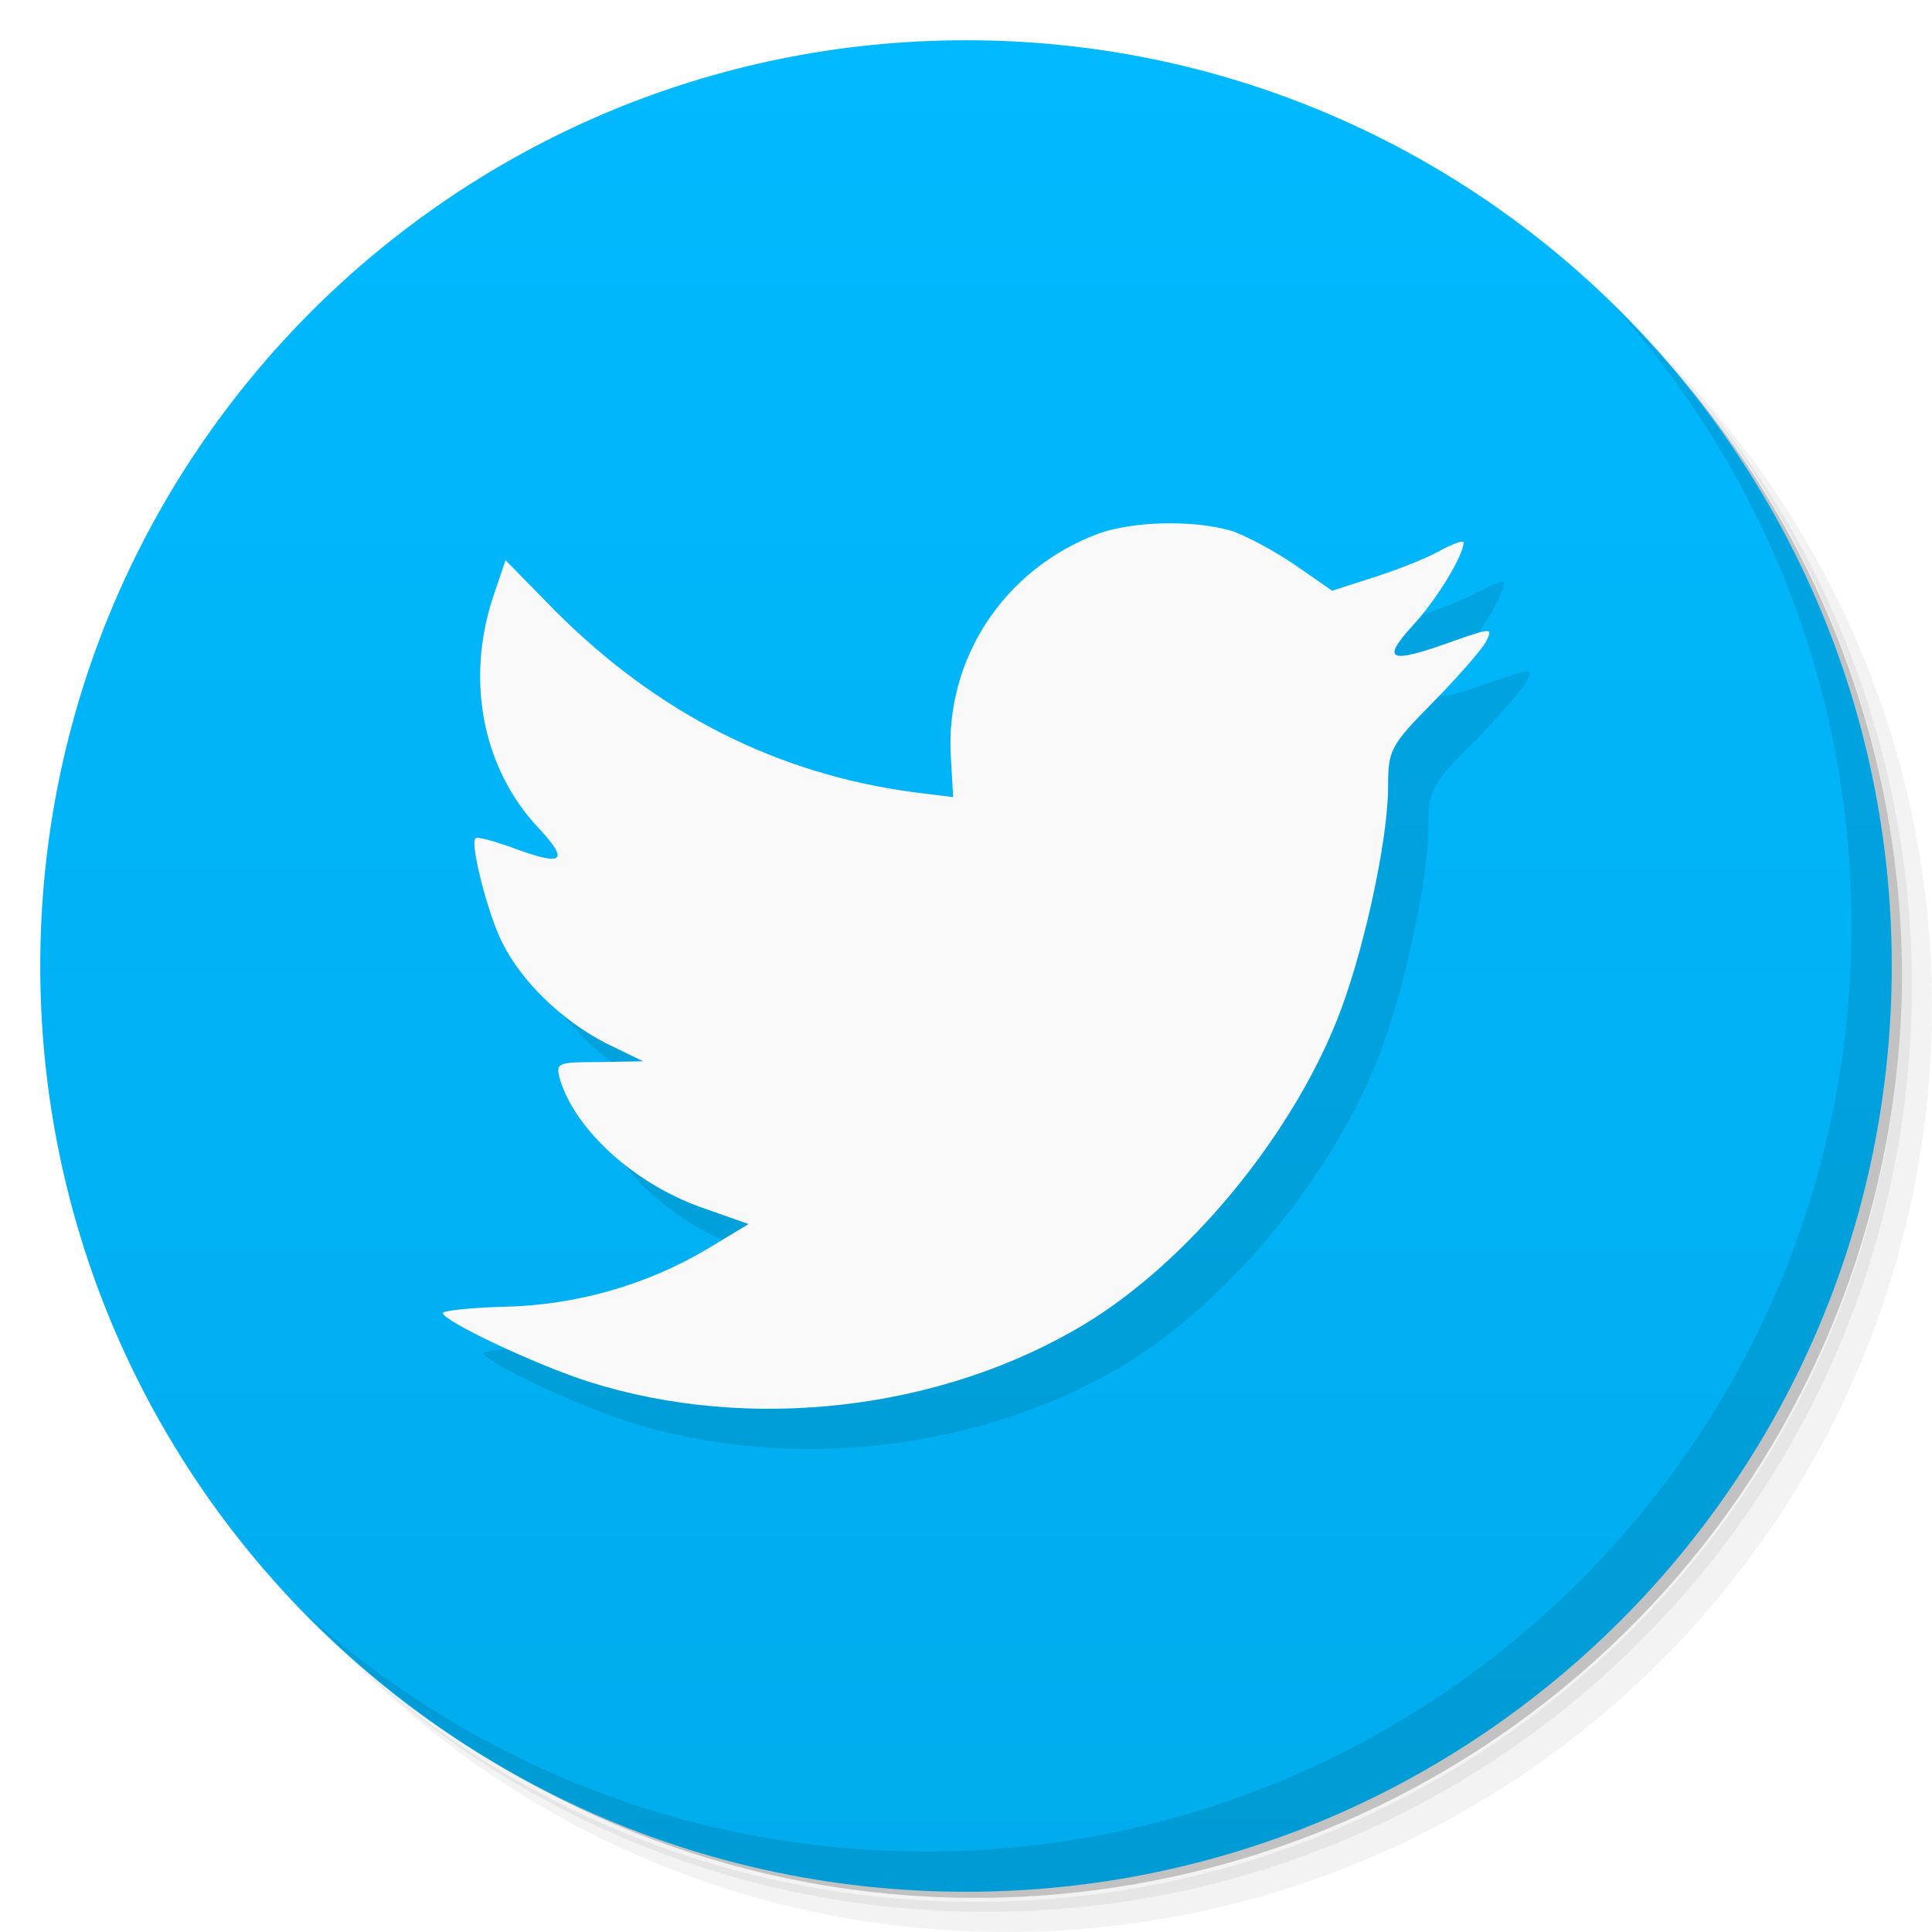
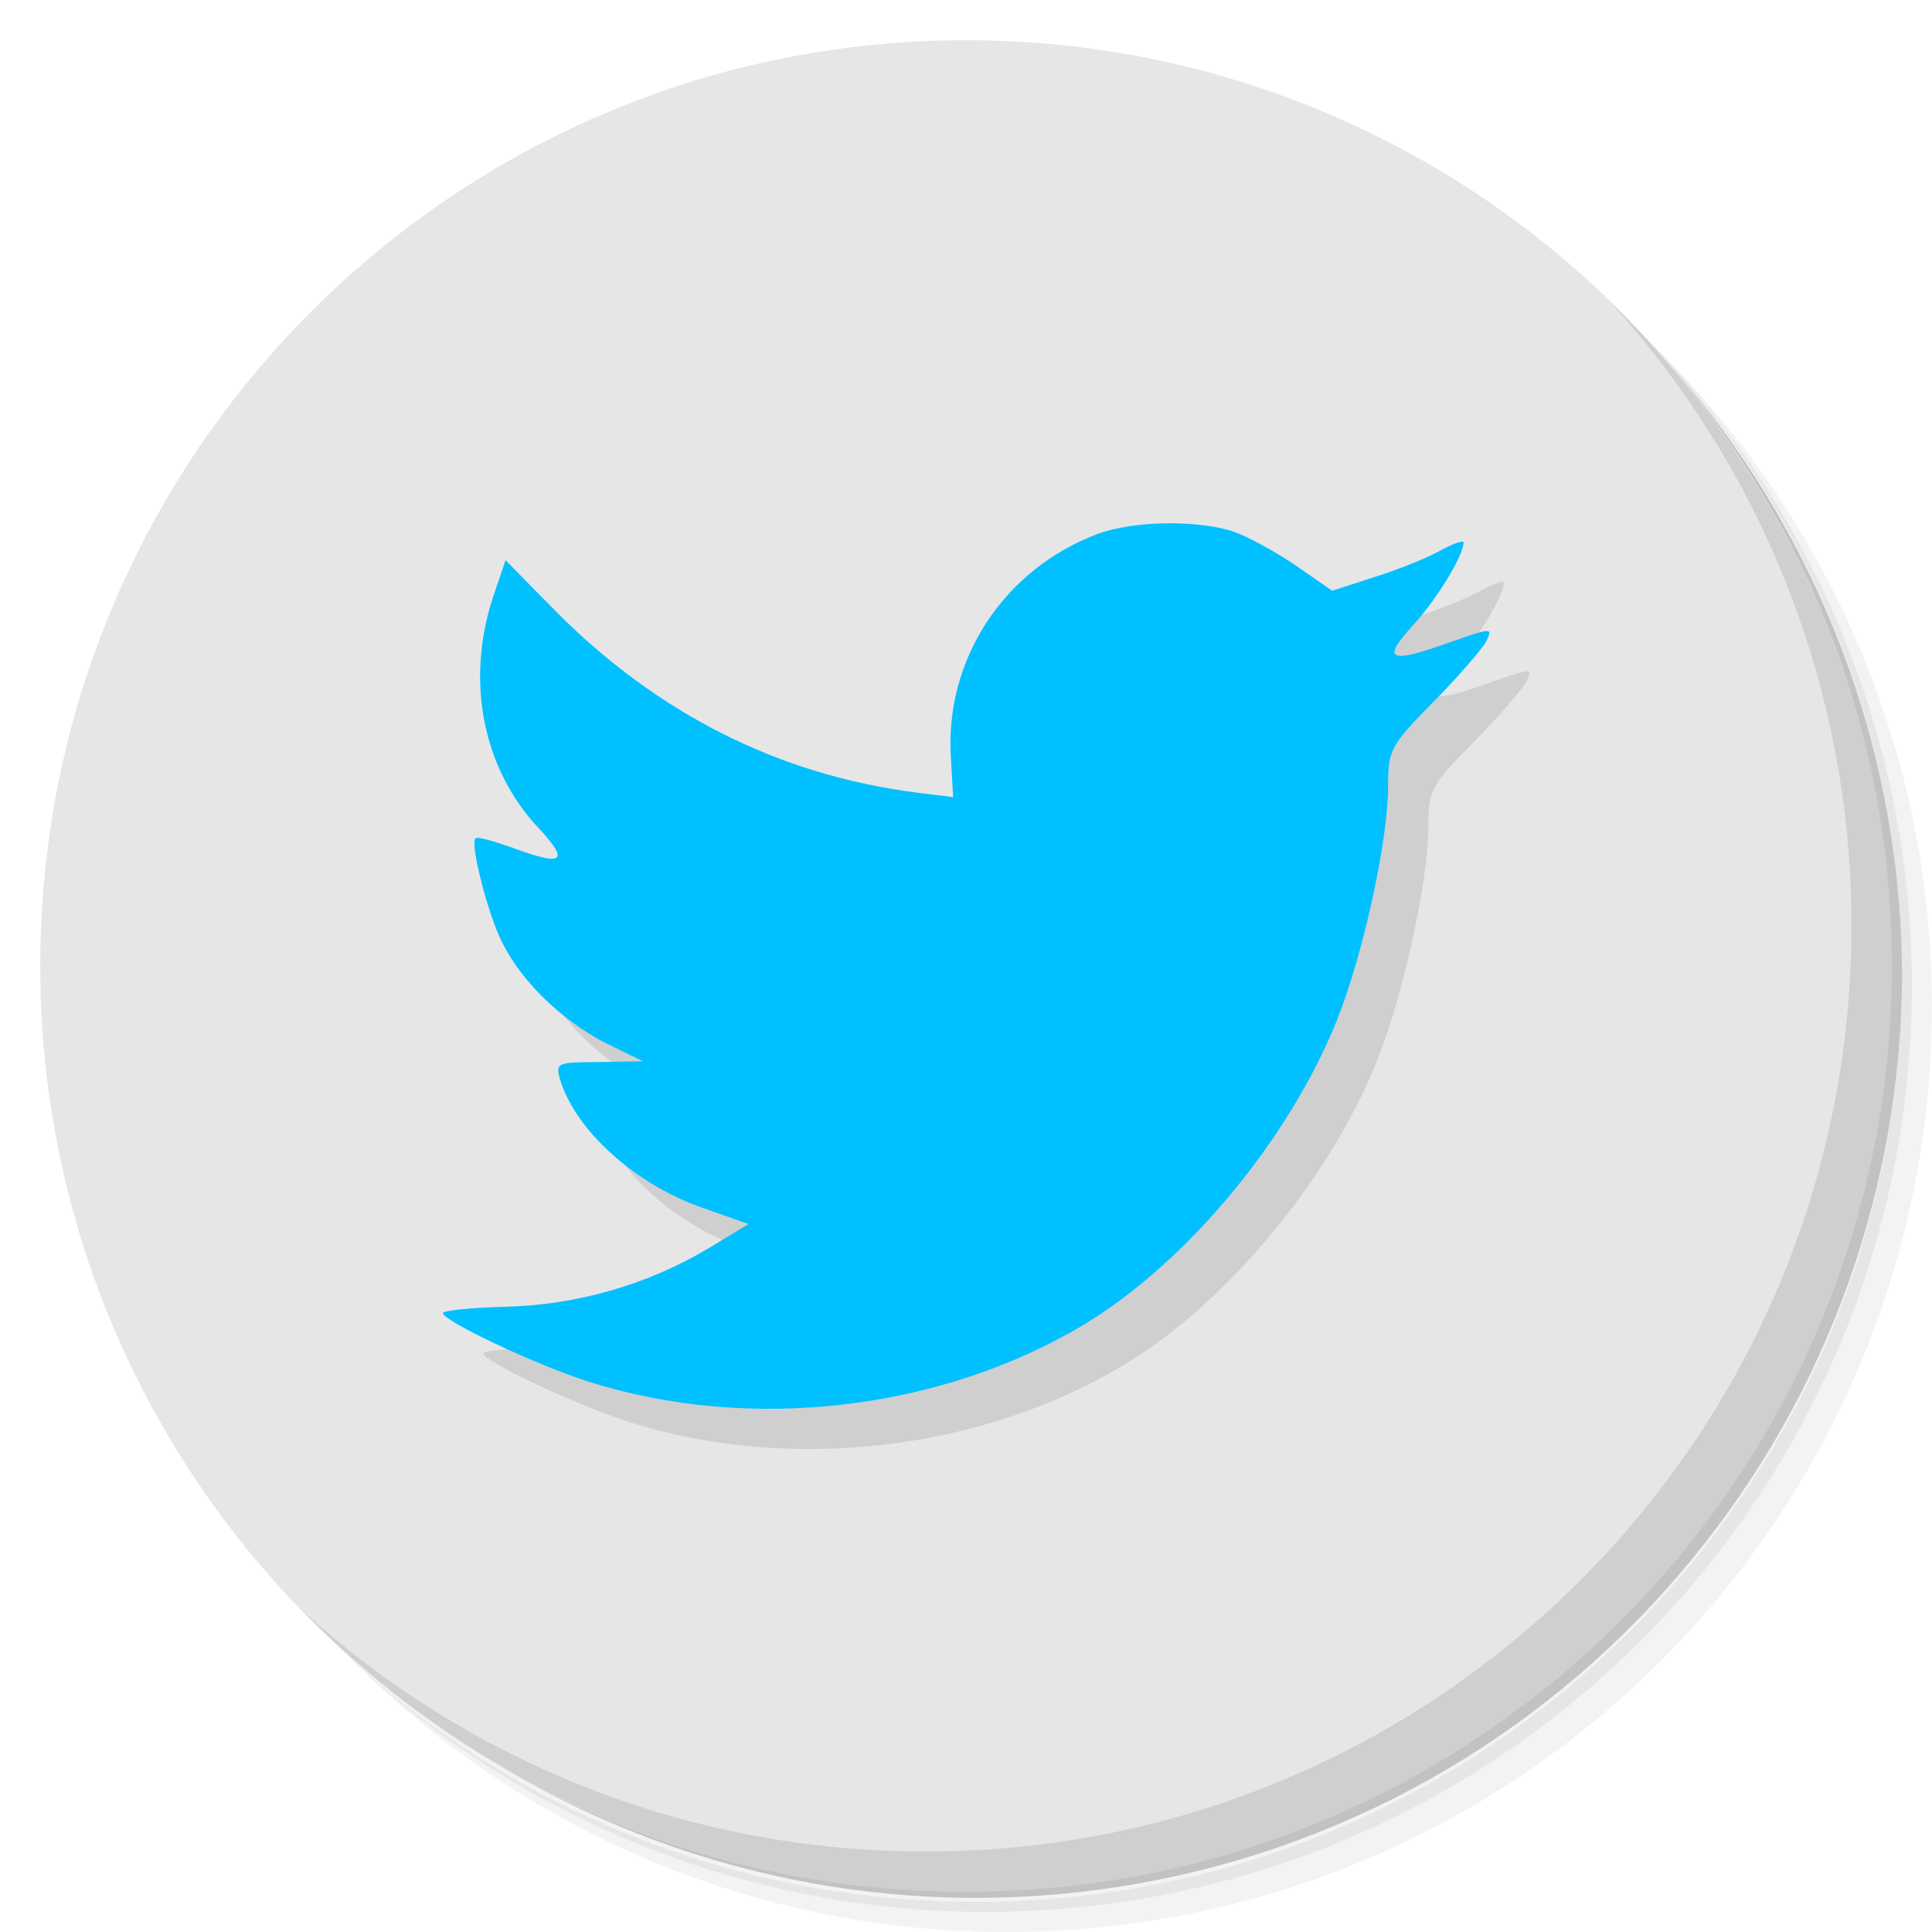
- <svg xmlns="http://www.w3.org/2000/svg" viewBox="0 0 48 48">
-   <defs>
+ <svg xmlns="http://www.w3.org/2000/svg" viewBox="0 0 48 48" id="svg2" version="1.1">
+   <defs id="defs4">
    <linearGradient id="linearGradient3764" x1="1" x2="47" gradientUnits="userSpaceOnUse" gradientTransform="matrix(0,-1,1,0,-1.5e-6,48)">
-       <stop style="stop-color:#00acec;stop-opacity:1" />
-       <stop offset="1" style="stop-color:#01b9ff;stop-opacity:1" />
+       <stop style="stop-color:#00acec;stop-opacity:1" id="stop7" />
+       <stop offset="1" style="stop-color:#01b9ff;stop-opacity:1" id="stop9" />
    </linearGradient>
  </defs>
-   <g>
-     <path d="m 36.31 5 c 5.859 4.062 9.688 10.831 9.688 18.5 c 0 12.426 -10.07 22.5 -22.5 22.5 c -7.669 0 -14.438 -3.828 -18.5 -9.688 c 1.037 1.822 2.306 3.499 3.781 4.969 c 4.085 3.712 9.514 5.969 15.469 5.969 c 12.703 0 23 -10.298 23 -23 c 0 -5.954 -2.256 -11.384 -5.969 -15.469 c -1.469 -1.475 -3.147 -2.744 -4.969 -3.781 z m 4.969 3.781 c 3.854 4.113 6.219 9.637 6.219 15.719 c 0 12.703 -10.297 23 -23 23 c -6.081 0 -11.606 -2.364 -15.719 -6.219 c 4.16 4.144 9.883 6.719 16.219 6.719 c 12.703 0 23 -10.298 23 -23 c 0 -6.335 -2.575 -12.06 -6.719 -16.219 z" style="opacity:0.05" />
-     <path d="m 41.28 8.781 c 3.712 4.085 5.969 9.514 5.969 15.469 c 0 12.703 -10.297 23 -23 23 c -5.954 0 -11.384 -2.256 -15.469 -5.969 c 4.113 3.854 9.637 6.219 15.719 6.219 c 12.703 0 23 -10.298 23 -23 c 0 -6.081 -2.364 -11.606 -6.219 -15.719 z" style="opacity:0.1" />
-     <path d="m 31.25 2.375 c 8.615 3.154 14.75 11.417 14.75 21.13 c 0 12.426 -10.07 22.5 -22.5 22.5 c -9.708 0 -17.971 -6.135 -21.12 -14.75 a 23 23 0 0 0 44.875 -7 a 23 23 0 0 0 -16 -21.875 z" style="opacity:0.2" />
+   <g id="g11">
+     <path d="m 36.31 5 c 5.859 4.062 9.688 10.831 9.688 18.5 c 0 12.426 -10.07 22.5 -22.5 22.5 c -7.669 0 -14.438 -3.828 -18.5 -9.688 c 1.037 1.822 2.306 3.499 3.781 4.969 c 4.085 3.712 9.514 5.969 15.469 5.969 c 12.703 0 23 -10.298 23 -23 c 0 -5.954 -2.256 -11.384 -5.969 -15.469 c -1.469 -1.475 -3.147 -2.744 -4.969 -3.781 z m 4.969 3.781 c 3.854 4.113 6.219 9.637 6.219 15.719 c 0 12.703 -10.297 23 -23 23 c -6.081 0 -11.606 -2.364 -15.719 -6.219 c 4.16 4.144 9.883 6.719 16.219 6.719 c 12.703 0 23 -10.298 23 -23 c 0 -6.335 -2.575 -12.06 -6.719 -16.219 z" style="opacity:0.05" id="path13" />
+     <path d="m 41.28 8.781 c 3.712 4.085 5.969 9.514 5.969 15.469 c 0 12.703 -10.297 23 -23 23 c -5.954 0 -11.384 -2.256 -15.469 -5.969 c 4.113 3.854 9.637 6.219 15.719 6.219 c 12.703 0 23 -10.298 23 -23 c 0 -6.081 -2.364 -11.606 -6.219 -15.719 z" style="opacity:0.1" id="path15" />
+     <path d="m 31.25 2.375 c 8.615 3.154 14.75 11.417 14.75 21.13 c 0 12.426 -10.07 22.5 -22.5 22.5 c -9.708 0 -17.971 -6.135 -21.12 -14.75 a 23 23 0 0 0 44.875 -7 a 23 23 0 0 0 -16 -21.875 z" style="opacity:0.2" id="path17" />
  </g>
-   <g>
-     <path d="m 24 1 c 12.703 0 23 10.297 23 23 c 0 12.703 -10.297 23 -23 23 -12.703 0 -23 -10.297 -23 -23 0 -12.703 10.297 -23 23 -23 z" style="fill:url(#linearGradient3764);fill-opacity:1" />
+   <g id="g19" style="fill:#e6e6e6;fill-opacity:1">
+     <path d="m 24 1 c 12.703 0 23 10.297 23 23 c 0 12.703 -10.297 23 -23 23 -12.703 0 -23 -10.297 -23 -23 0 -12.703 10.297 -23 23 -23 z" style="fill:#e6e6e6;fill-opacity:1" id="path21" />
  </g>
-   <g>
-     <g>
-       <g transform="translate(1,1)">
-         <g style="opacity:0.1">
-           <g>
-             <path d="m 27.29 13.258 c -2.348 0.875 -3.832 3.129 -3.664 5.594 l 0.055 0.953 l -0.938 -0.117 c -3.418 -0.445 -6.406 -1.961 -8.941 -4.504 l -1.242 -1.266 l -0.316 0.934 c -0.68 2.078 -0.246 4.273 1.164 5.75 c 0.75 0.813 0.582 0.93 -0.715 0.445 c -0.449 -0.156 -0.848 -0.273 -0.883 -0.215 c -0.133 0.137 0.316 1.906 0.676 2.602 c 0.488 0.973 1.484 1.926 2.574 2.488 l 0.918 0.445 l -1.086 0.02 c -1.055 0 -1.09 0.02 -0.98 0.426 c 0.379 1.266 1.863 2.605 3.523 3.188 l 1.164 0.41 l -1.023 0.617 c -1.5 0.895 -3.266 1.398 -5.03 1.438 c -0.848 0.02 -1.543 0.098 -1.543 0.156 c 0 0.195 2.293 1.281 3.625 1.707 c 4 1.266 8.754 0.719 12.324 -1.434 c 2.535 -1.535 5.074 -4.586 6.258 -7.535 c 0.637 -1.574 1.277 -4.449 1.277 -5.828 c 0 -0.891 0.055 -1.01 1.109 -2.078 c 0.617 -0.621 1.199 -1.301 1.313 -1.492 c 0.188 -0.371 0.168 -0.371 -0.789 -0.039 c -1.598 0.578 -1.824 0.504 -1.031 -0.371 c 0.582 -0.621 1.273 -1.746 1.273 -2.078 c 0 -0.059 -0.281 0.039 -0.598 0.215 c -0.34 0.191 -1.09 0.484 -1.652 0.66 l -1.016 0.328 l -0.922 -0.641 c -0.516 -0.348 -1.227 -0.738 -1.605 -0.855 c -0.957 -0.27 -2.422 -0.23 -3.285 0.078 m 0 0" style="fill:#000;fill-opacity:1;stroke:none;fill-rule:nonzero" />
+   <g id="g23">
+     <g id="g25">
+       <g transform="translate(1,1)" id="g27">
+         <g style="opacity:0.1" id="g29">
+           <g id="g31">
+             <path d="m 27.29 13.258 c -2.348 0.875 -3.832 3.129 -3.664 5.594 l 0.055 0.953 l -0.938 -0.117 c -3.418 -0.445 -6.406 -1.961 -8.941 -4.504 l -1.242 -1.266 l -0.316 0.934 c -0.68 2.078 -0.246 4.273 1.164 5.75 c 0.75 0.813 0.582 0.93 -0.715 0.445 c -0.449 -0.156 -0.848 -0.273 -0.883 -0.215 c -0.133 0.137 0.316 1.906 0.676 2.602 c 0.488 0.973 1.484 1.926 2.574 2.488 l 0.918 0.445 l -1.086 0.02 c -1.055 0 -1.09 0.02 -0.98 0.426 c 0.379 1.266 1.863 2.605 3.523 3.188 l 1.164 0.41 l -1.023 0.617 c -1.5 0.895 -3.266 1.398 -5.03 1.438 c -0.848 0.02 -1.543 0.098 -1.543 0.156 c 0 0.195 2.293 1.281 3.625 1.707 c 4 1.266 8.754 0.719 12.324 -1.434 c 2.535 -1.535 5.074 -4.586 6.258 -7.535 c 0.637 -1.574 1.277 -4.449 1.277 -5.828 c 0 -0.891 0.055 -1.01 1.109 -2.078 c 0.617 -0.621 1.199 -1.301 1.313 -1.492 c 0.188 -0.371 0.168 -0.371 -0.789 -0.039 c -1.598 0.578 -1.824 0.504 -1.031 -0.371 c 0.582 -0.621 1.273 -1.746 1.273 -2.078 c 0 -0.059 -0.281 0.039 -0.598 0.215 c -0.34 0.191 -1.09 0.484 -1.652 0.66 l -1.016 0.328 l -0.922 -0.641 c -0.516 -0.348 -1.227 -0.738 -1.605 -0.855 c -0.957 -0.27 -2.422 -0.23 -3.285 0.078 m 0 0" style="fill:#000;fill-opacity:1;stroke:none;fill-rule:nonzero" id="path33" />
          </g>
        </g>
      </g>
    </g>
  </g>
-   <g>
-     <g>
-       <g>
-         <path d="m 27.29 13.258 c -2.348 0.875 -3.832 3.129 -3.664 5.594 l 0.055 0.953 l -0.938 -0.117 c -3.418 -0.445 -6.406 -1.961 -8.941 -4.504 l -1.242 -1.266 l -0.316 0.934 c -0.68 2.078 -0.246 4.273 1.164 5.75 c 0.75 0.813 0.582 0.93 -0.715 0.445 c -0.449 -0.156 -0.848 -0.273 -0.883 -0.215 c -0.133 0.137 0.316 1.906 0.676 2.602 c 0.488 0.973 1.484 1.926 2.574 2.488 l 0.918 0.445 l -1.086 0.02 c -1.055 0 -1.09 0.02 -0.98 0.426 c 0.379 1.266 1.863 2.605 3.523 3.188 l 1.164 0.41 l -1.023 0.617 c -1.5 0.895 -3.266 1.398 -5.03 1.438 c -0.848 0.02 -1.543 0.098 -1.543 0.156 c 0 0.195 2.293 1.281 3.625 1.707 c 4 1.266 8.754 0.719 12.324 -1.434 c 2.535 -1.535 5.074 -4.586 6.258 -7.535 c 0.637 -1.574 1.277 -4.449 1.277 -5.828 c 0 -0.891 0.055 -1.01 1.109 -2.078 c 0.617 -0.621 1.199 -1.301 1.313 -1.492 c 0.188 -0.371 0.168 -0.371 -0.789 -0.039 c -1.598 0.578 -1.824 0.504 -1.031 -0.371 c 0.582 -0.621 1.273 -1.746 1.273 -2.078 c 0 -0.059 -0.281 0.039 -0.598 0.215 c -0.34 0.191 -1.09 0.484 -1.652 0.66 l -1.016 0.328 l -0.922 -0.641 c -0.516 -0.348 -1.227 -0.738 -1.605 -0.855 c -0.957 -0.27 -2.422 -0.23 -3.285 0.078 m 0 0" style="fill:#f9f9f9;fill-opacity:1;stroke:none;fill-rule:nonzero" />
+   <g id="g35" style="fill:#00c0ff;fill-opacity:1">
+     <g id="g37" style="fill:#00c0ff;fill-opacity:1">
+       <g id="g39" style="fill:#00c0ff;fill-opacity:1">
+         <path d="m 27.29 13.258 c -2.348 0.875 -3.832 3.129 -3.664 5.594 l 0.055 0.953 l -0.938 -0.117 c -3.418 -0.445 -6.406 -1.961 -8.941 -4.504 l -1.242 -1.266 l -0.316 0.934 c -0.68 2.078 -0.246 4.273 1.164 5.75 c 0.75 0.813 0.582 0.93 -0.715 0.445 c -0.449 -0.156 -0.848 -0.273 -0.883 -0.215 c -0.133 0.137 0.316 1.906 0.676 2.602 c 0.488 0.973 1.484 1.926 2.574 2.488 l 0.918 0.445 l -1.086 0.02 c -1.055 0 -1.09 0.02 -0.98 0.426 c 0.379 1.266 1.863 2.605 3.523 3.188 l 1.164 0.41 l -1.023 0.617 c -1.5 0.895 -3.266 1.398 -5.03 1.438 c -0.848 0.02 -1.543 0.098 -1.543 0.156 c 0 0.195 2.293 1.281 3.625 1.707 c 4 1.266 8.754 0.719 12.324 -1.434 c 2.535 -1.535 5.074 -4.586 6.258 -7.535 c 0.637 -1.574 1.277 -4.449 1.277 -5.828 c 0 -0.891 0.055 -1.01 1.109 -2.078 c 0.617 -0.621 1.199 -1.301 1.313 -1.492 c 0.188 -0.371 0.168 -0.371 -0.789 -0.039 c -1.598 0.578 -1.824 0.504 -1.031 -0.371 c 0.582 -0.621 1.273 -1.746 1.273 -2.078 c 0 -0.059 -0.281 0.039 -0.598 0.215 c -0.34 0.191 -1.09 0.484 -1.652 0.66 l -1.016 0.328 l -0.922 -0.641 c -0.516 -0.348 -1.227 -0.738 -1.605 -0.855 c -0.957 -0.27 -2.422 -0.23 -3.285 0.078 m 0 0" style="fill:#00c0ff;fill-opacity:1;stroke:none;fill-rule:nonzero" id="path41" />
      </g>
    </g>
  </g>
-   <g>
-     <path d="m 40.03 7.531 c 3.712 4.084 5.969 9.514 5.969 15.469 0 12.703 -10.297 23 -23 23 c -5.954 0 -11.384 -2.256 -15.469 -5.969 4.178 4.291 10.01 6.969 16.469 6.969 c 12.703 0 23 -10.298 23 -23 0 -6.462 -2.677 -12.291 -6.969 -16.469 z" style="opacity:0.1" />
+   <g id="g43">
+     <path d="m 40.03 7.531 c 3.712 4.084 5.969 9.514 5.969 15.469 0 12.703 -10.297 23 -23 23 c -5.954 0 -11.384 -2.256 -15.469 -5.969 4.178 4.291 10.01 6.969 16.469 6.969 c 12.703 0 23 -10.298 23 -23 0 -6.462 -2.677 -12.291 -6.969 -16.469 z" style="opacity:0.1" id="path45" />
  </g>
</svg>
